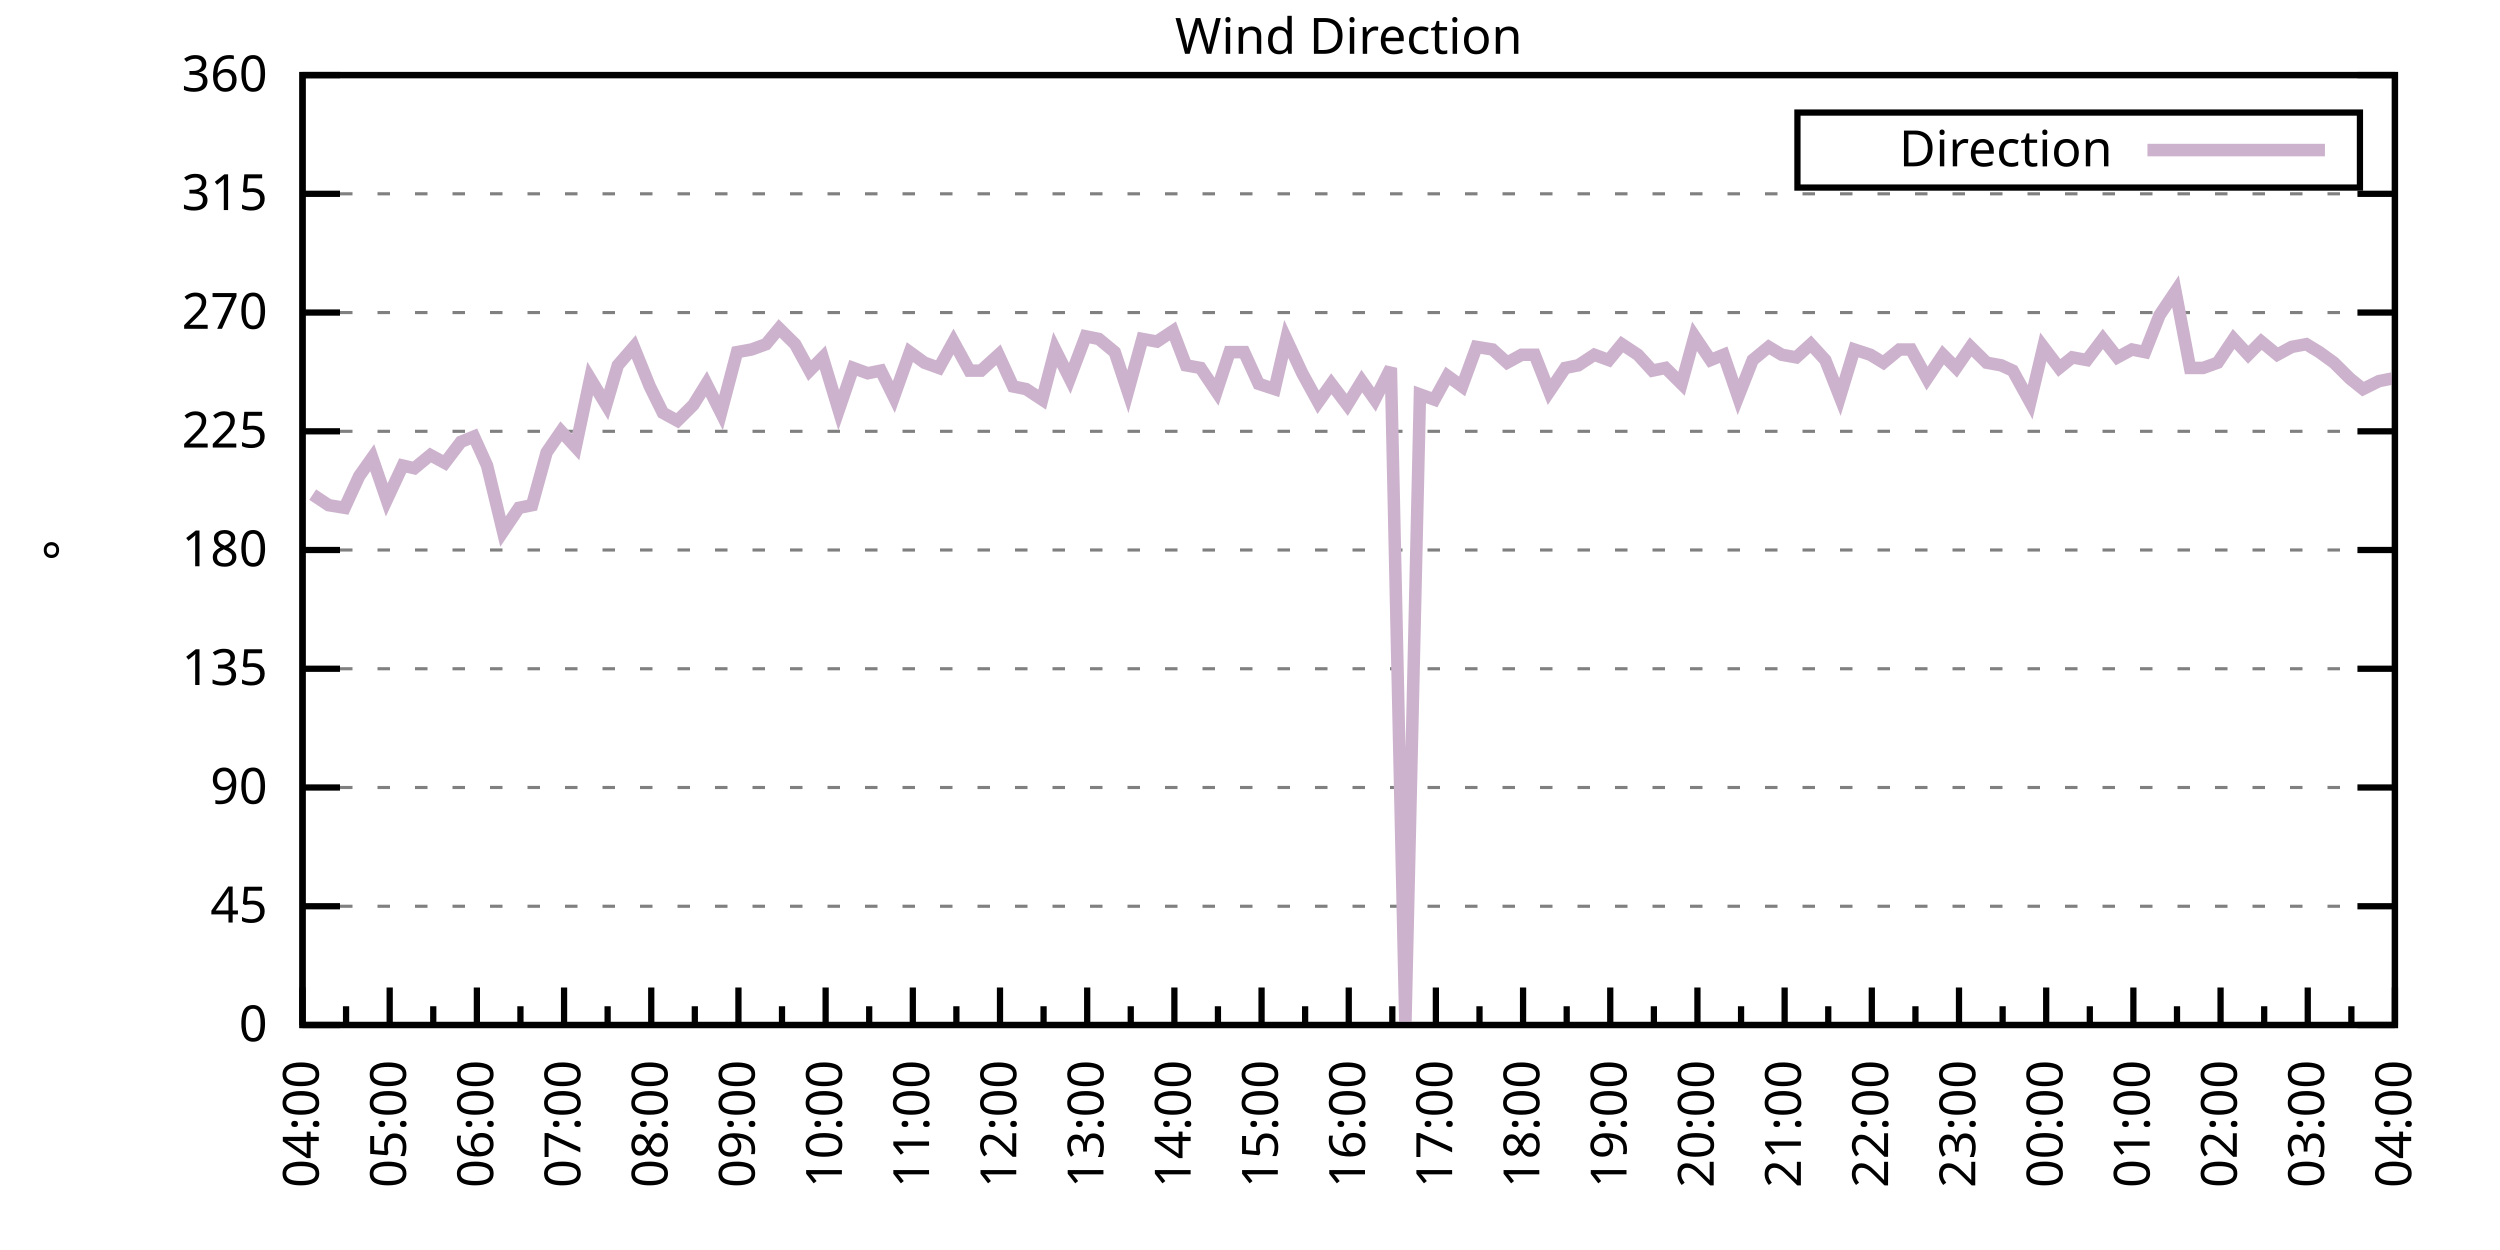
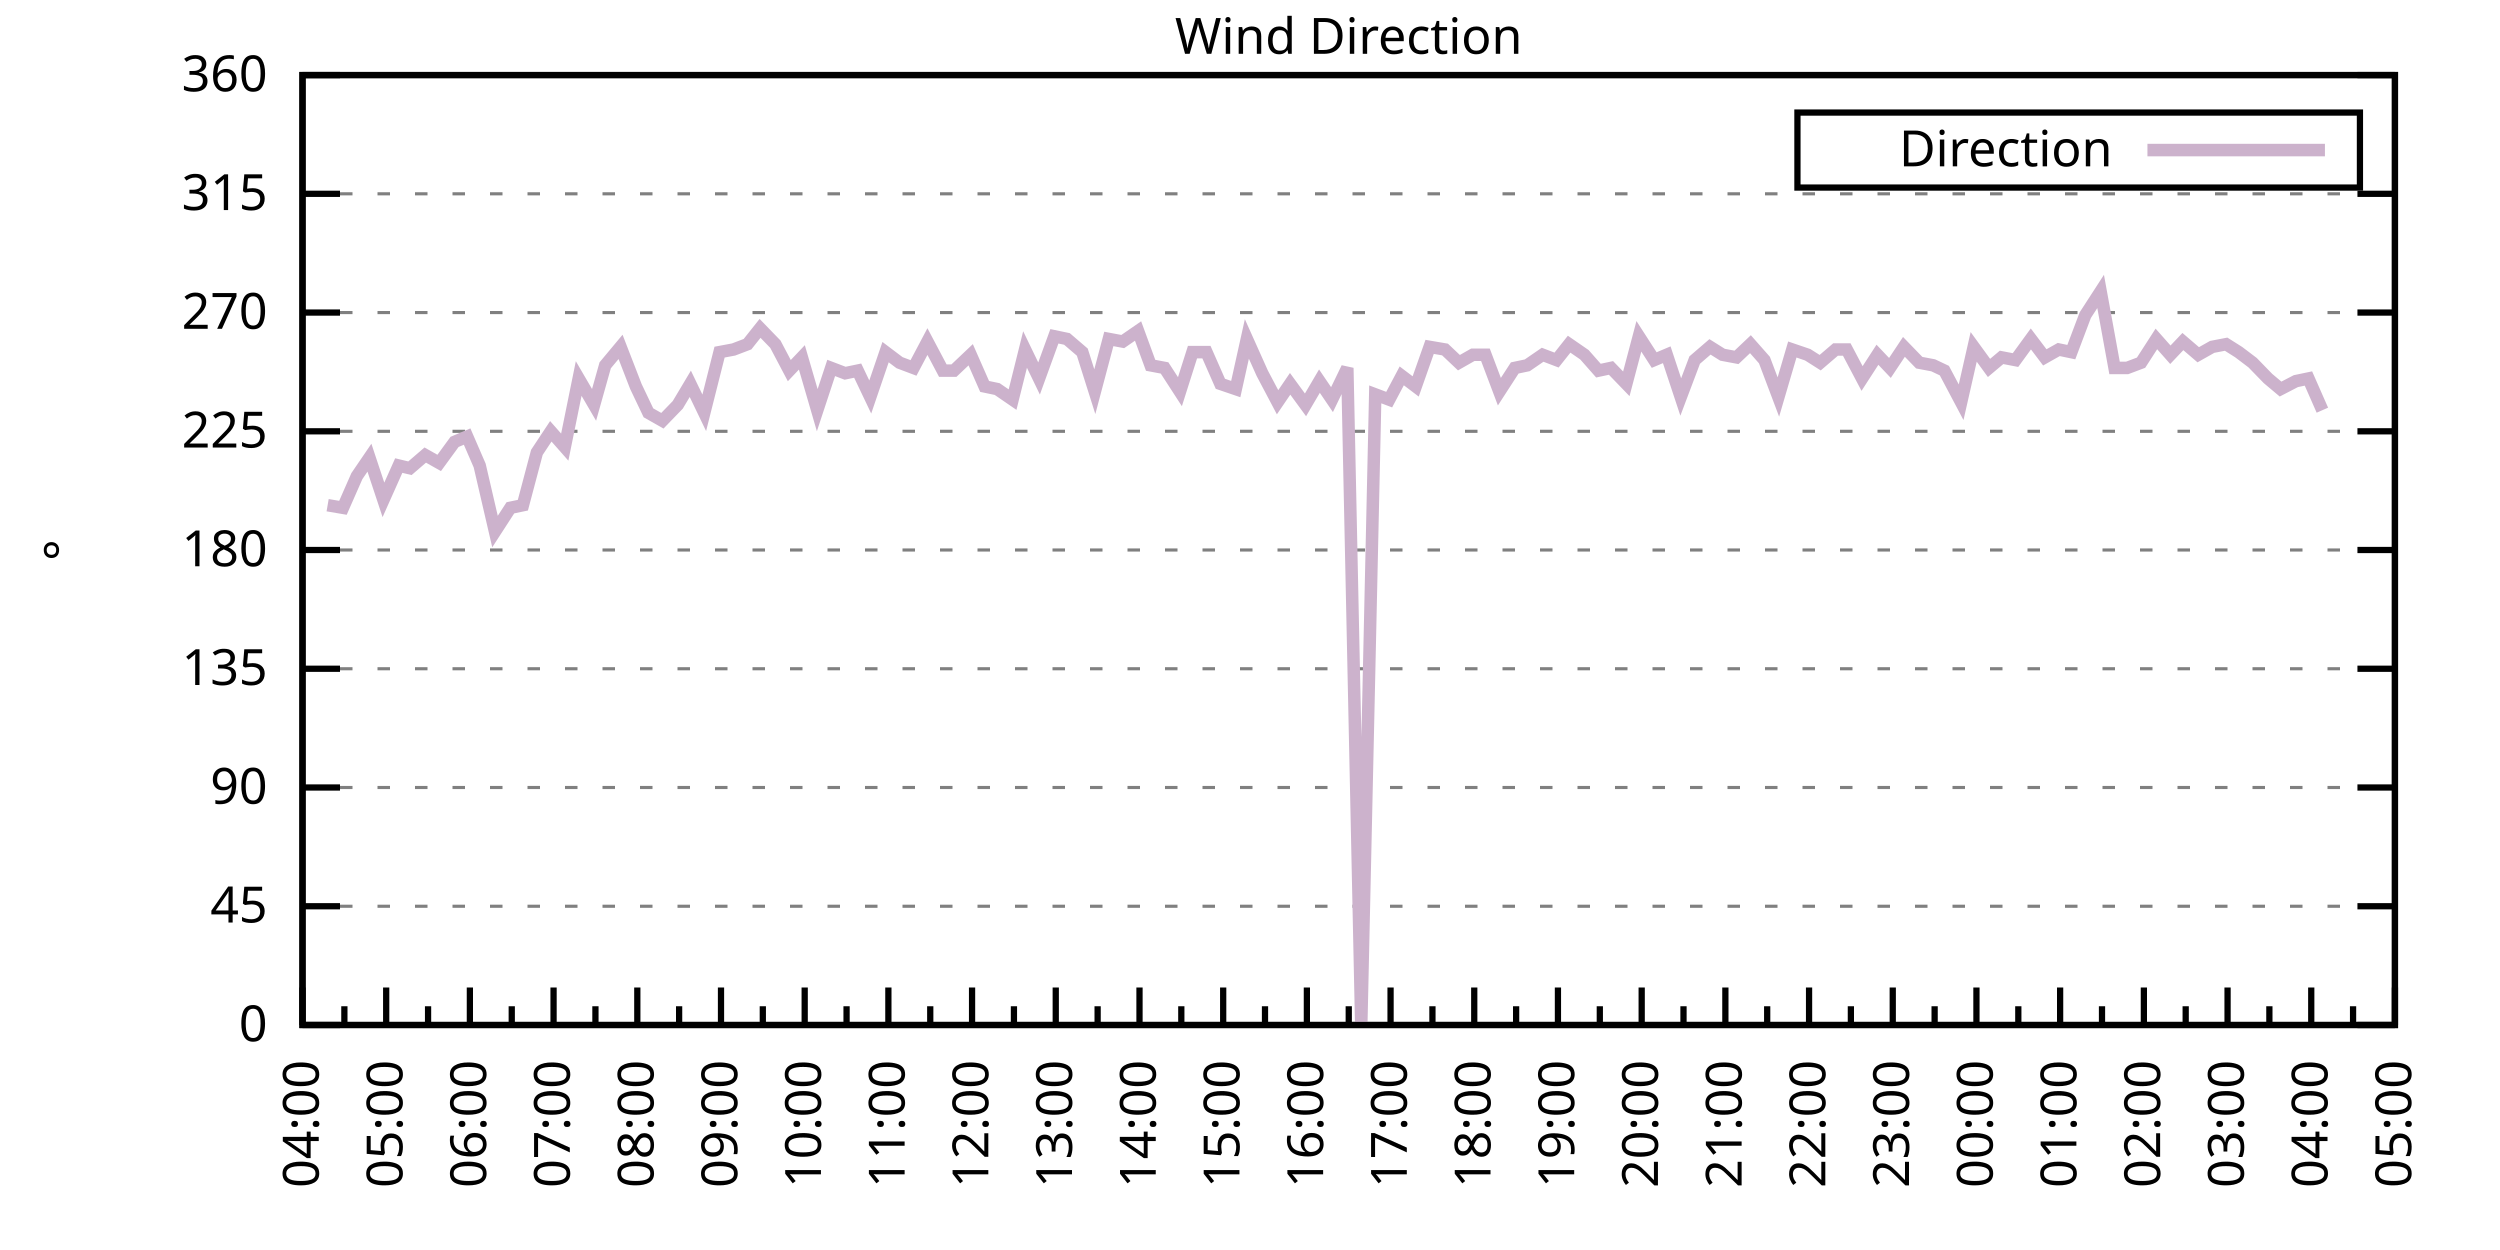
<svg xmlns="http://www.w3.org/2000/svg" xmlns:xlink="http://www.w3.org/1999/xlink" width="400" height="200" viewBox="0 0 400 200">
  <g id="gnuplot_canvas">
    <rect x="0" y="0" width="400" height="200" fill="none" />
    <defs>
      <circle id="gpDot" r="0.5" stroke-width="0.5" stroke="currentColor" />
      <path id="gpPt0" stroke-width="0.333" stroke="currentColor" d="M-1,0 h2 M0,-1 v2" />
      <path id="gpPt1" stroke-width="0.333" stroke="currentColor" d="M-1,-1 L1,1 M1,-1 L-1,1" />
      <path id="gpPt2" stroke-width="0.333" stroke="currentColor" d="M-1,0 L1,0 M0,-1 L0,1 M-1,-1 L1,1 M-1,1 L1,-1" />
      <rect id="gpPt3" stroke-width="0.333" stroke="currentColor" x="-1" y="-1" width="2" height="2" />
      <rect id="gpPt4" stroke-width="0.333" stroke="currentColor" fill="currentColor" x="-1" y="-1" width="2" height="2" />
      <circle id="gpPt5" stroke-width="0.333" stroke="currentColor" cx="0" cy="0" r="1" />
      <use xlink:href="#gpPt5" id="gpPt6" fill="currentColor" stroke="none" />
      <path id="gpPt7" stroke-width="0.333" stroke="currentColor" d="M0,-1.33 L-1.33,0.67 L1.33,0.67 z" />
      <use xlink:href="#gpPt7" id="gpPt8" fill="currentColor" stroke="none" />
      <use xlink:href="#gpPt7" id="gpPt9" stroke="currentColor" transform="rotate(180)" />
      <use xlink:href="#gpPt9" id="gpPt10" fill="currentColor" stroke="none" />
      <use xlink:href="#gpPt3" id="gpPt11" stroke="currentColor" transform="rotate(45)" />
      <use xlink:href="#gpPt11" id="gpPt12" fill="currentColor" stroke="none" />
      <path id="gpPt13" stroke-width="0.333" stroke="currentColor" d="M0,1.330 L1.265,0.411 L0.782,-1.067 L-0.782,-1.076 L-1.265,0.411 z" />
      <use xlink:href="#gpPt13" id="gpPt14" fill="currentColor" stroke="none" />
      <filter id="textbox" filterUnits="objectBoundingBox" x="0" y="0" height="1" width="1">
        <feFlood flood-color="white" flood-opacity="1" result="bgnd" />
        <feComposite in="SourceGraphic" in2="bgnd" operator="atop" />
      </filter>
      <filter id="greybox" filterUnits="objectBoundingBox" x="0" y="0" height="1" width="1">
        <feFlood flood-color="lightgrey" flood-opacity="1" result="grey" />
        <feComposite in="SourceGraphic" in2="grey" operator="atop" />
      </filter>
    </defs>
    <g fill="none" color="white" stroke="currentColor" stroke-width="1.00" stroke-linecap="butt" stroke-linejoin="miter">
</g>
    <g fill="none" color="black" stroke="currentColor" stroke-width="1.00" stroke-linecap="butt" stroke-linejoin="miter">
      <g stroke="none" shape-rendering="crispEdges">
        <polygon fill="rgb(255, 255, 255)" points="48.40,164.00 383.18,164.00 383.18,12.02 48.40,12.02 " />
      </g>
    </g>
    <g fill="none" color="black" stroke="currentColor" stroke-width="1.00" stroke-linecap="butt" stroke-linejoin="miter">
</g>
    <g fill="none" color="black" stroke="black" stroke-width="0.50" stroke-linecap="butt" stroke-linejoin="miter">
</g>
    <g fill="none" color="gray" stroke="currentColor" stroke-width="0.50" stroke-linecap="butt" stroke-linejoin="miter">
      <path stroke="gray" stroke-dasharray="2,4" class="gridline" d="M48.40,164.00 L383.19,164.00  " />
    </g>
    <g fill="none" color="gray" stroke="gray" stroke-width="1.00" stroke-linecap="butt" stroke-linejoin="miter">
</g>
    <g fill="none" color="black" stroke="currentColor" stroke-width="1.00" stroke-linecap="butt" stroke-linejoin="miter">
      <path stroke="black" d="M48.40,164.00 L54.40,164.00 M383.19,164.00 L377.19,164.00  " />
      <g transform="translate(42.80,166.60)" stroke="none" fill="black" font-family="Sans" font-size="8.00" text-anchor="end">
        <text>
          <tspan font-family="Sans"> 0</tspan>
        </text>
      </g>
    </g>
    <g fill="none" color="black" stroke="currentColor" stroke-width="1.00" stroke-linecap="butt" stroke-linejoin="miter">
</g>
    <g fill="none" color="black" stroke="black" stroke-width="0.50" stroke-linecap="butt" stroke-linejoin="miter">
</g>
    <g fill="none" color="gray" stroke="currentColor" stroke-width="0.50" stroke-linecap="butt" stroke-linejoin="miter">
      <path stroke="gray" stroke-dasharray="2,4" class="gridline" d="M48.40,145.00 L383.19,145.00  " />
    </g>
    <g fill="none" color="gray" stroke="gray" stroke-width="1.00" stroke-linecap="butt" stroke-linejoin="miter">
</g>
    <g fill="none" color="black" stroke="currentColor" stroke-width="1.00" stroke-linecap="butt" stroke-linejoin="miter">
      <path stroke="black" d="M48.40,145.00 L54.40,145.00 M383.19,145.00 L377.19,145.00  " />
      <g transform="translate(42.80,147.60)" stroke="none" fill="black" font-family="Sans" font-size="8.00" text-anchor="end">
        <text>
          <tspan font-family="Sans"> 45</tspan>
        </text>
      </g>
    </g>
    <g fill="none" color="black" stroke="currentColor" stroke-width="1.00" stroke-linecap="butt" stroke-linejoin="miter">
</g>
    <g fill="none" color="black" stroke="black" stroke-width="0.50" stroke-linecap="butt" stroke-linejoin="miter">
</g>
    <g fill="none" color="gray" stroke="currentColor" stroke-width="0.50" stroke-linecap="butt" stroke-linejoin="miter">
      <path stroke="gray" stroke-dasharray="2,4" class="gridline" d="M48.40,126.00 L383.19,126.00  " />
    </g>
    <g fill="none" color="gray" stroke="gray" stroke-width="1.00" stroke-linecap="butt" stroke-linejoin="miter">
</g>
    <g fill="none" color="black" stroke="currentColor" stroke-width="1.00" stroke-linecap="butt" stroke-linejoin="miter">
      <path stroke="black" d="M48.40,126.00 L54.40,126.00 M383.19,126.00 L377.19,126.00  " />
      <g transform="translate(42.80,128.60)" stroke="none" fill="black" font-family="Sans" font-size="8.00" text-anchor="end">
        <text>
          <tspan font-family="Sans"> 90</tspan>
        </text>
      </g>
    </g>
    <g fill="none" color="black" stroke="currentColor" stroke-width="1.00" stroke-linecap="butt" stroke-linejoin="miter">
</g>
    <g fill="none" color="black" stroke="black" stroke-width="0.50" stroke-linecap="butt" stroke-linejoin="miter">
</g>
    <g fill="none" color="gray" stroke="currentColor" stroke-width="0.50" stroke-linecap="butt" stroke-linejoin="miter">
      <path stroke="gray" stroke-dasharray="2,4" class="gridline" d="M48.40,107.00 L383.19,107.00  " />
    </g>
    <g fill="none" color="gray" stroke="gray" stroke-width="1.00" stroke-linecap="butt" stroke-linejoin="miter">
</g>
    <g fill="none" color="black" stroke="currentColor" stroke-width="1.00" stroke-linecap="butt" stroke-linejoin="miter">
      <path stroke="black" d="M48.40,107.00 L54.40,107.00 M383.19,107.00 L377.19,107.00  " />
      <g transform="translate(42.80,109.60)" stroke="none" fill="black" font-family="Sans" font-size="8.00" text-anchor="end">
        <text>
          <tspan font-family="Sans"> 135</tspan>
        </text>
      </g>
    </g>
    <g fill="none" color="black" stroke="currentColor" stroke-width="1.00" stroke-linecap="butt" stroke-linejoin="miter">
</g>
    <g fill="none" color="black" stroke="black" stroke-width="0.50" stroke-linecap="butt" stroke-linejoin="miter">
</g>
    <g fill="none" color="gray" stroke="currentColor" stroke-width="0.50" stroke-linecap="butt" stroke-linejoin="miter">
      <path stroke="gray" stroke-dasharray="2,4" class="gridline" d="M48.40,88.00 L383.19,88.00  " />
    </g>
    <g fill="none" color="gray" stroke="gray" stroke-width="1.00" stroke-linecap="butt" stroke-linejoin="miter">
</g>
    <g fill="none" color="black" stroke="currentColor" stroke-width="1.00" stroke-linecap="butt" stroke-linejoin="miter">
      <path stroke="black" d="M48.40,88.00 L54.40,88.00 M383.19,88.00 L377.19,88.00  " />
      <g transform="translate(42.80,90.60)" stroke="none" fill="black" font-family="Sans" font-size="8.00" text-anchor="end">
        <text>
          <tspan font-family="Sans"> 180</tspan>
        </text>
      </g>
    </g>
    <g fill="none" color="black" stroke="currentColor" stroke-width="1.00" stroke-linecap="butt" stroke-linejoin="miter">
</g>
    <g fill="none" color="black" stroke="black" stroke-width="0.50" stroke-linecap="butt" stroke-linejoin="miter">
</g>
    <g fill="none" color="gray" stroke="currentColor" stroke-width="0.50" stroke-linecap="butt" stroke-linejoin="miter">
      <path stroke="gray" stroke-dasharray="2,4" class="gridline" d="M48.40,69.01 L383.19,69.01  " />
    </g>
    <g fill="none" color="gray" stroke="gray" stroke-width="1.00" stroke-linecap="butt" stroke-linejoin="miter">
</g>
    <g fill="none" color="black" stroke="currentColor" stroke-width="1.00" stroke-linecap="butt" stroke-linejoin="miter">
      <path stroke="black" d="M48.40,69.01 L54.40,69.01 M383.19,69.01 L377.19,69.01  " />
      <g transform="translate(42.80,71.61)" stroke="none" fill="black" font-family="Sans" font-size="8.00" text-anchor="end">
        <text>
          <tspan font-family="Sans"> 225</tspan>
        </text>
      </g>
    </g>
    <g fill="none" color="black" stroke="currentColor" stroke-width="1.00" stroke-linecap="butt" stroke-linejoin="miter">
</g>
    <g fill="none" color="black" stroke="black" stroke-width="0.50" stroke-linecap="butt" stroke-linejoin="miter">
</g>
    <g fill="none" color="gray" stroke="currentColor" stroke-width="0.50" stroke-linecap="butt" stroke-linejoin="miter">
      <path stroke="gray" stroke-dasharray="2,4" class="gridline" d="M48.40,50.01 L383.19,50.01  " />
    </g>
    <g fill="none" color="gray" stroke="gray" stroke-width="1.00" stroke-linecap="butt" stroke-linejoin="miter">
</g>
    <g fill="none" color="black" stroke="currentColor" stroke-width="1.00" stroke-linecap="butt" stroke-linejoin="miter">
      <path stroke="black" d="M48.40,50.01 L54.40,50.01 M383.19,50.01 L377.19,50.01  " />
      <g transform="translate(42.80,52.61)" stroke="none" fill="black" font-family="Sans" font-size="8.00" text-anchor="end">
        <text>
          <tspan font-family="Sans"> 270</tspan>
        </text>
      </g>
    </g>
    <g fill="none" color="black" stroke="currentColor" stroke-width="1.00" stroke-linecap="butt" stroke-linejoin="miter">
</g>
    <g fill="none" color="black" stroke="black" stroke-width="0.50" stroke-linecap="butt" stroke-linejoin="miter">
</g>
    <g fill="none" color="gray" stroke="currentColor" stroke-width="0.50" stroke-linecap="butt" stroke-linejoin="miter">
      <path stroke="gray" stroke-dasharray="2,4" class="gridline" d="M48.40,31.01 L383.19,31.01  " />
    </g>
    <g fill="none" color="gray" stroke="gray" stroke-width="1.00" stroke-linecap="butt" stroke-linejoin="miter">
</g>
    <g fill="none" color="black" stroke="currentColor" stroke-width="1.00" stroke-linecap="butt" stroke-linejoin="miter">
      <path stroke="black" d="M48.40,31.01 L54.40,31.01 M383.19,31.01 L377.19,31.01  " />
      <g transform="translate(42.80,33.61)" stroke="none" fill="black" font-family="Sans" font-size="8.00" text-anchor="end">
        <text>
          <tspan font-family="Sans"> 315</tspan>
        </text>
      </g>
    </g>
    <g fill="none" color="black" stroke="currentColor" stroke-width="1.00" stroke-linecap="butt" stroke-linejoin="miter">
</g>
    <g fill="none" color="black" stroke="black" stroke-width="0.50" stroke-linecap="butt" stroke-linejoin="miter">
</g>
    <g fill="none" color="gray" stroke="currentColor" stroke-width="0.50" stroke-linecap="butt" stroke-linejoin="miter">
      <path stroke="gray" stroke-dasharray="2,4" class="gridline" d="M48.40,12.01 L383.19,12.01  " />
    </g>
    <g fill="none" color="gray" stroke="gray" stroke-width="1.00" stroke-linecap="butt" stroke-linejoin="miter">
</g>
    <g fill="none" color="black" stroke="currentColor" stroke-width="1.00" stroke-linecap="butt" stroke-linejoin="miter">
      <path stroke="black" d="M48.40,12.01 L54.40,12.01 M383.19,12.01 L377.19,12.01  " />
      <g transform="translate(42.80,14.61)" stroke="none" fill="black" font-family="Sans" font-size="8.00" text-anchor="end">
        <text>
          <tspan font-family="Sans"> 360</tspan>
        </text>
      </g>
    </g>
    <g fill="none" color="black" stroke="currentColor" stroke-width="1.00" stroke-linecap="butt" stroke-linejoin="miter">
      <path stroke="black" d="M48.40,164.00 L48.40,158.00  " />
      <g transform="translate(51.00,169.60) rotate(270)" stroke="none" fill="black" font-family="Sans" font-size="8.00" text-anchor="end">
        <text>
          <tspan font-family="Sans">04:00</tspan>
        </text>
      </g>
    </g>
    <g fill="none" color="black" stroke="currentColor" stroke-width="1.00" stroke-linecap="butt" stroke-linejoin="miter">
-       <path stroke="black" d="M55.37,164.00 L55.37,161.00 M62.35,164.00 L62.35,158.00  " />
-       <g transform="translate(64.95,169.60) rotate(270)" stroke="none" fill="black" font-family="Sans" font-size="8.00" text-anchor="end">
+       <path stroke="black" d="M55.10,164.00 L55.10,161.00 M61.79,164.00 L61.79,158.00  " />
+       <g transform="translate(64.39,169.60) rotate(270)" stroke="none" fill="black" font-family="Sans" font-size="8.00" text-anchor="end">
        <text>
          <tspan font-family="Sans">05:00</tspan>
        </text>
      </g>
    </g>
    <g fill="none" color="black" stroke="currentColor" stroke-width="1.00" stroke-linecap="butt" stroke-linejoin="miter">
-       <path stroke="black" d="M69.32,164.00 L69.32,161.00 M76.30,164.00 L76.30,158.00  " />
-       <g transform="translate(78.90,169.60) rotate(270)" stroke="none" fill="black" font-family="Sans" font-size="8.00" text-anchor="end">
+       <path stroke="black" d="M68.49,164.00 L68.49,161.00 M75.18,164.00 L75.18,158.00  " />
+       <g transform="translate(77.78,169.60) rotate(270)" stroke="none" fill="black" font-family="Sans" font-size="8.00" text-anchor="end">
        <text>
          <tspan font-family="Sans">06:00</tspan>
        </text>
      </g>
    </g>
    <g fill="none" color="black" stroke="currentColor" stroke-width="1.00" stroke-linecap="butt" stroke-linejoin="miter">
-       <path stroke="black" d="M83.27,164.00 L83.27,161.00 M90.25,164.00 L90.25,158.00  " />
-       <g transform="translate(92.85,169.60) rotate(270)" stroke="none" fill="black" font-family="Sans" font-size="8.00" text-anchor="end">
+       <path stroke="black" d="M81.88,164.00 L81.88,161.00 M88.57,164.00 L88.57,158.00  " />
+       <g transform="translate(91.17,169.60) rotate(270)" stroke="none" fill="black" font-family="Sans" font-size="8.00" text-anchor="end">
        <text>
          <tspan font-family="Sans">07:00</tspan>
        </text>
      </g>
    </g>
    <g fill="none" color="black" stroke="currentColor" stroke-width="1.00" stroke-linecap="butt" stroke-linejoin="miter">
-       <path stroke="black" d="M97.22,164.00 L97.22,161.00 M104.20,164.00 L104.20,158.00  " />
-       <g transform="translate(106.80,169.60) rotate(270)" stroke="none" fill="black" font-family="Sans" font-size="8.00" text-anchor="end">
+       <path stroke="black" d="M95.27,164.00 L95.27,161.00 M101.97,164.00 L101.97,158.00  " />
+       <g transform="translate(104.57,169.60) rotate(270)" stroke="none" fill="black" font-family="Sans" font-size="8.00" text-anchor="end">
        <text>
          <tspan font-family="Sans">08:00</tspan>
        </text>
      </g>
    </g>
    <g fill="none" color="black" stroke="currentColor" stroke-width="1.00" stroke-linecap="butt" stroke-linejoin="miter">
-       <path stroke="black" d="M111.17,164.00 L111.17,161.00 M118.15,164.00 L118.15,158.00  " />
-       <g transform="translate(120.75,169.60) rotate(270)" stroke="none" fill="black" font-family="Sans" font-size="8.00" text-anchor="end">
+       <path stroke="black" d="M108.66,164.00 L108.66,161.00 M115.36,164.00 L115.36,158.00  " />
+       <g transform="translate(117.96,169.60) rotate(270)" stroke="none" fill="black" font-family="Sans" font-size="8.00" text-anchor="end">
        <text>
          <tspan font-family="Sans">09:00</tspan>
        </text>
      </g>
    </g>
    <g fill="none" color="black" stroke="currentColor" stroke-width="1.00" stroke-linecap="butt" stroke-linejoin="miter">
-       <path stroke="black" d="M125.12,164.00 L125.12,161.00 M132.10,164.00 L132.10,158.00  " />
-       <g transform="translate(134.70,169.60) rotate(270)" stroke="none" fill="black" font-family="Sans" font-size="8.00" text-anchor="end">
+       <path stroke="black" d="M122.05,164.00 L122.05,161.00 M128.75,164.00 L128.75,158.00  " />
+       <g transform="translate(131.35,169.60) rotate(270)" stroke="none" fill="black" font-family="Sans" font-size="8.00" text-anchor="end">
        <text>
          <tspan font-family="Sans">10:00</tspan>
        </text>
      </g>
    </g>
    <g fill="none" color="black" stroke="currentColor" stroke-width="1.00" stroke-linecap="butt" stroke-linejoin="miter">
-       <path stroke="black" d="M139.07,164.00 L139.07,161.00 M146.05,164.00 L146.05,158.00  " />
-       <g transform="translate(148.65,169.60) rotate(270)" stroke="none" fill="black" font-family="Sans" font-size="8.00" text-anchor="end">
+       <path stroke="black" d="M135.45,164.00 L135.45,161.00 M142.14,164.00 L142.14,158.00  " />
+       <g transform="translate(144.74,169.60) rotate(270)" stroke="none" fill="black" font-family="Sans" font-size="8.00" text-anchor="end">
        <text>
          <tspan font-family="Sans">11:00</tspan>
        </text>
      </g>
    </g>
    <g fill="none" color="black" stroke="currentColor" stroke-width="1.00" stroke-linecap="butt" stroke-linejoin="miter">
-       <path stroke="black" d="M153.02,164.00 L153.02,161.00 M160.00,164.00 L160.00,158.00  " />
-       <g transform="translate(162.60,169.60) rotate(270)" stroke="none" fill="black" font-family="Sans" font-size="8.00" text-anchor="end">
+       <path stroke="black" d="M148.84,164.00 L148.84,161.00 M155.53,164.00 L155.53,158.00  " />
+       <g transform="translate(158.13,169.60) rotate(270)" stroke="none" fill="black" font-family="Sans" font-size="8.00" text-anchor="end">
        <text>
          <tspan font-family="Sans">12:00</tspan>
        </text>
      </g>
    </g>
    <g fill="none" color="black" stroke="currentColor" stroke-width="1.00" stroke-linecap="butt" stroke-linejoin="miter">
-       <path stroke="black" d="M166.97,164.00 L166.97,161.00 M173.95,164.00 L173.95,158.00  " />
-       <g transform="translate(176.55,169.60) rotate(270)" stroke="none" fill="black" font-family="Sans" font-size="8.00" text-anchor="end">
+       <path stroke="black" d="M162.23,164.00 L162.23,161.00 M168.92,164.00 L168.92,158.00  " />
+       <g transform="translate(171.52,169.60) rotate(270)" stroke="none" fill="black" font-family="Sans" font-size="8.00" text-anchor="end">
        <text>
          <tspan font-family="Sans">13:00</tspan>
        </text>
      </g>
    </g>
    <g fill="none" color="black" stroke="currentColor" stroke-width="1.00" stroke-linecap="butt" stroke-linejoin="miter">
-       <path stroke="black" d="M180.92,164.00 L180.92,161.00 M187.90,164.00 L187.90,158.00  " />
-       <g transform="translate(190.50,169.60) rotate(270)" stroke="none" fill="black" font-family="Sans" font-size="8.00" text-anchor="end">
+       <path stroke="black" d="M175.62,164.00 L175.62,161.00 M182.32,164.00 L182.32,158.00  " />
+       <g transform="translate(184.92,169.60) rotate(270)" stroke="none" fill="black" font-family="Sans" font-size="8.00" text-anchor="end">
        <text>
          <tspan font-family="Sans">14:00</tspan>
        </text>
      </g>
    </g>
    <g fill="none" color="black" stroke="currentColor" stroke-width="1.00" stroke-linecap="butt" stroke-linejoin="miter">
-       <path stroke="black" d="M194.87,164.00 L194.87,161.00 M201.85,164.00 L201.85,158.00  " />
-       <g transform="translate(204.45,169.60) rotate(270)" stroke="none" fill="black" font-family="Sans" font-size="8.00" text-anchor="end">
+       <path stroke="black" d="M189.01,164.00 L189.01,161.00 M195.71,164.00 L195.71,158.00  " />
+       <g transform="translate(198.31,169.60) rotate(270)" stroke="none" fill="black" font-family="Sans" font-size="8.00" text-anchor="end">
        <text>
          <tspan font-family="Sans">15:00</tspan>
        </text>
      </g>
    </g>
    <g fill="none" color="black" stroke="currentColor" stroke-width="1.00" stroke-linecap="butt" stroke-linejoin="miter">
-       <path stroke="black" d="M208.82,164.00 L208.82,161.00 M215.80,164.00 L215.80,158.00  " />
-       <g transform="translate(218.40,169.60) rotate(270)" stroke="none" fill="black" font-family="Sans" font-size="8.00" text-anchor="end">
+       <path stroke="black" d="M202.40,164.00 L202.40,161.00 M209.10,164.00 L209.10,158.00  " />
+       <g transform="translate(211.70,169.60) rotate(270)" stroke="none" fill="black" font-family="Sans" font-size="8.00" text-anchor="end">
        <text>
          <tspan font-family="Sans">16:00</tspan>
        </text>
      </g>
    </g>
    <g fill="none" color="black" stroke="currentColor" stroke-width="1.00" stroke-linecap="butt" stroke-linejoin="miter">
-       <path stroke="black" d="M222.77,164.00 L222.77,161.00 M229.74,164.00 L229.74,158.00  " />
-       <g transform="translate(232.34,169.60) rotate(270)" stroke="none" fill="black" font-family="Sans" font-size="8.00" text-anchor="end">
+       <path stroke="black" d="M215.80,164.00 L215.80,161.00 M222.49,164.00 L222.49,158.00  " />
+       <g transform="translate(225.09,169.60) rotate(270)" stroke="none" fill="black" font-family="Sans" font-size="8.00" text-anchor="end">
        <text>
          <tspan font-family="Sans">17:00</tspan>
        </text>
      </g>
    </g>
    <g fill="none" color="black" stroke="currentColor" stroke-width="1.00" stroke-linecap="butt" stroke-linejoin="miter">
-       <path stroke="black" d="M236.72,164.00 L236.72,161.00 M243.69,164.00 L243.69,158.00  " />
-       <g transform="translate(246.29,169.60) rotate(270)" stroke="none" fill="black" font-family="Sans" font-size="8.00" text-anchor="end">
+       <path stroke="black" d="M229.19,164.00 L229.19,161.00 M235.88,164.00 L235.88,158.00  " />
+       <g transform="translate(238.48,169.60) rotate(270)" stroke="none" fill="black" font-family="Sans" font-size="8.00" text-anchor="end">
        <text>
          <tspan font-family="Sans">18:00</tspan>
        </text>
      </g>
    </g>
    <g fill="none" color="black" stroke="currentColor" stroke-width="1.00" stroke-linecap="butt" stroke-linejoin="miter">
-       <path stroke="black" d="M250.67,164.00 L250.67,161.00 M257.64,164.00 L257.64,158.00  " />
-       <g transform="translate(260.24,169.60) rotate(270)" stroke="none" fill="black" font-family="Sans" font-size="8.00" text-anchor="end">
+       <path stroke="black" d="M242.58,164.00 L242.58,161.00 M249.27,164.00 L249.27,158.00  " />
+       <g transform="translate(251.87,169.60) rotate(270)" stroke="none" fill="black" font-family="Sans" font-size="8.00" text-anchor="end">
        <text>
          <tspan font-family="Sans">19:00</tspan>
        </text>
      </g>
    </g>
    <g fill="none" color="black" stroke="currentColor" stroke-width="1.00" stroke-linecap="butt" stroke-linejoin="miter">
-       <path stroke="black" d="M264.62,164.00 L264.62,161.00 M271.59,164.00 L271.59,158.00  " />
-       <g transform="translate(274.19,169.60) rotate(270)" stroke="none" fill="black" font-family="Sans" font-size="8.00" text-anchor="end">
+       <path stroke="black" d="M255.97,164.00 L255.97,161.00 M262.67,164.00 L262.67,158.00  " />
+       <g transform="translate(265.27,169.60) rotate(270)" stroke="none" fill="black" font-family="Sans" font-size="8.00" text-anchor="end">
        <text>
          <tspan font-family="Sans">20:00</tspan>
        </text>
      </g>
    </g>
    <g fill="none" color="black" stroke="currentColor" stroke-width="1.00" stroke-linecap="butt" stroke-linejoin="miter">
-       <path stroke="black" d="M278.57,164.00 L278.57,161.00 M285.54,164.00 L285.54,158.00  " />
-       <g transform="translate(288.14,169.60) rotate(270)" stroke="none" fill="black" font-family="Sans" font-size="8.00" text-anchor="end">
+       <path stroke="black" d="M269.36,164.00 L269.36,161.00 M276.06,164.00 L276.06,158.00  " />
+       <g transform="translate(278.66,169.60) rotate(270)" stroke="none" fill="black" font-family="Sans" font-size="8.00" text-anchor="end">
        <text>
          <tspan font-family="Sans">21:00</tspan>
        </text>
      </g>
    </g>
    <g fill="none" color="black" stroke="currentColor" stroke-width="1.00" stroke-linecap="butt" stroke-linejoin="miter">
-       <path stroke="black" d="M292.52,164.00 L292.52,161.00 M299.49,164.00 L299.49,158.00  " />
-       <g transform="translate(302.09,169.60) rotate(270)" stroke="none" fill="black" font-family="Sans" font-size="8.00" text-anchor="end">
+       <path stroke="black" d="M282.75,164.00 L282.75,161.00 M289.45,164.00 L289.45,158.00  " />
+       <g transform="translate(292.05,169.60) rotate(270)" stroke="none" fill="black" font-family="Sans" font-size="8.00" text-anchor="end">
        <text>
          <tspan font-family="Sans">22:00</tspan>
        </text>
      </g>
    </g>
    <g fill="none" color="black" stroke="currentColor" stroke-width="1.00" stroke-linecap="butt" stroke-linejoin="miter">
-       <path stroke="black" d="M306.47,164.00 L306.47,161.00 M313.44,164.00 L313.44,158.00  " />
-       <g transform="translate(316.04,169.60) rotate(270)" stroke="none" fill="black" font-family="Sans" font-size="8.00" text-anchor="end">
+       <path stroke="black" d="M296.14,164.00 L296.14,161.00 M302.84,164.00 L302.84,158.00  " />
+       <g transform="translate(305.44,169.60) rotate(270)" stroke="none" fill="black" font-family="Sans" font-size="8.00" text-anchor="end">
        <text>
          <tspan font-family="Sans">23:00</tspan>
        </text>
      </g>
    </g>
    <g fill="none" color="black" stroke="currentColor" stroke-width="1.00" stroke-linecap="butt" stroke-linejoin="miter">
-       <path stroke="black" d="M320.42,164.00 L320.42,161.00 M327.39,164.00 L327.39,158.00  " />
-       <g transform="translate(329.99,169.60) rotate(270)" stroke="none" fill="black" font-family="Sans" font-size="8.00" text-anchor="end">
+       <path stroke="black" d="M309.54,164.00 L309.54,161.00 M316.23,164.00 L316.23,158.00  " />
+       <g transform="translate(318.83,169.60) rotate(270)" stroke="none" fill="black" font-family="Sans" font-size="8.00" text-anchor="end">
        <text>
          <tspan font-family="Sans">00:00</tspan>
        </text>
      </g>
    </g>
    <g fill="none" color="black" stroke="currentColor" stroke-width="1.00" stroke-linecap="butt" stroke-linejoin="miter">
-       <path stroke="black" d="M334.37,164.00 L334.37,161.00 M341.34,164.00 L341.34,158.00  " />
-       <g transform="translate(343.94,169.60) rotate(270)" stroke="none" fill="black" font-family="Sans" font-size="8.00" text-anchor="end">
+       <path stroke="black" d="M322.93,164.00 L322.93,161.00 M329.62,164.00 L329.62,158.00  " />
+       <g transform="translate(332.22,169.60) rotate(270)" stroke="none" fill="black" font-family="Sans" font-size="8.00" text-anchor="end">
        <text>
          <tspan font-family="Sans">01:00</tspan>
        </text>
      </g>
    </g>
    <g fill="none" color="black" stroke="currentColor" stroke-width="1.00" stroke-linecap="butt" stroke-linejoin="miter">
-       <path stroke="black" d="M348.32,164.00 L348.32,161.00 M355.29,164.00 L355.29,158.00  " />
-       <g transform="translate(357.89,169.60) rotate(270)" stroke="none" fill="black" font-family="Sans" font-size="8.00" text-anchor="end">
+       <path stroke="black" d="M336.32,164.00 L336.32,161.00 M343.02,164.00 L343.02,158.00  " />
+       <g transform="translate(345.62,169.60) rotate(270)" stroke="none" fill="black" font-family="Sans" font-size="8.00" text-anchor="end">
        <text>
          <tspan font-family="Sans">02:00</tspan>
        </text>
      </g>
    </g>
    <g fill="none" color="black" stroke="currentColor" stroke-width="1.00" stroke-linecap="butt" stroke-linejoin="miter">
-       <path stroke="black" d="M362.27,164.00 L362.27,161.00 M369.24,164.00 L369.24,158.00  " />
-       <g transform="translate(371.84,169.60) rotate(270)" stroke="none" fill="black" font-family="Sans" font-size="8.00" text-anchor="end">
+       <path stroke="black" d="M349.71,164.00 L349.71,161.00 M356.41,164.00 L356.41,158.00  " />
+       <g transform="translate(359.01,169.60) rotate(270)" stroke="none" fill="black" font-family="Sans" font-size="8.00" text-anchor="end">
        <text>
          <tspan font-family="Sans">03:00</tspan>
        </text>
      </g>
    </g>
    <g fill="none" color="black" stroke="currentColor" stroke-width="1.00" stroke-linecap="butt" stroke-linejoin="miter">
-       <path stroke="black" d="M376.22,164.00 L376.22,161.00 M383.19,164.00 L383.19,158.00  " />
+       <path stroke="black" d="M363.10,164.00 L363.10,161.00 M369.80,164.00 L369.80,158.00  " />
+       <g transform="translate(372.40,169.60) rotate(270)" stroke="none" fill="black" font-family="Sans" font-size="8.00" text-anchor="end">
+         <text>
+           <tspan font-family="Sans">04:00</tspan>
+         </text>
+       </g>
+     </g>
+     <g fill="none" color="black" stroke="currentColor" stroke-width="1.00" stroke-linecap="butt" stroke-linejoin="miter">
+       <path stroke="black" d="M376.49,164.00 L376.49,161.00 M383.19,164.00 L383.19,158.00  " />
      <g transform="translate(385.79,169.60) rotate(270)" stroke="none" fill="black" font-family="Sans" font-size="8.00" text-anchor="end">
        <text>
-           <tspan font-family="Sans">04:00</tspan>
+           <tspan font-family="Sans">05:00</tspan>
        </text>
      </g>
    </g>
    <g fill="none" color="black" stroke="currentColor" stroke-width="1.00" stroke-linecap="butt" stroke-linejoin="miter">
</g>
    <g fill="none" color="black" stroke="currentColor" stroke-width="1.00" stroke-linecap="butt" stroke-linejoin="miter">
      <path stroke="black" d="M48.40,12.01 L48.40,164.00 L383.19,164.00 L383.19,12.01 L48.40,12.01 Z  " />
    </g>
    <g fill="none" color="black" stroke="currentColor" stroke-width="1.00" stroke-linecap="butt" stroke-linejoin="miter">
      <g transform="translate(12.80,88.01) rotate(270)" stroke="none" fill="black" font-family="Sans" font-size="8.00" text-anchor="middle">
        <text>
          <tspan font-family="Sans">°</tspan>
        </text>
      </g>
    </g>
    <g fill="none" color="black" stroke="currentColor" stroke-width="1.00" stroke-linecap="butt" stroke-linejoin="miter">
</g>
    <g fill="none" color="black" stroke="currentColor" stroke-width="1.00" stroke-linecap="butt" stroke-linejoin="miter">
      <path stroke="black" d="M287.59,30.01 L287.59,18.01 L377.59,18.01 L377.59,30.01 L287.59,30.01 Z  " />
    </g>
    <g id="Wind_direction_plot_1">
      <g fill="none" color="white" stroke="black" stroke-width="2.00" stroke-linecap="butt" stroke-linejoin="miter">
</g>
      <g fill="none" color="black" stroke="currentColor" stroke-width="2.00" stroke-linecap="butt" stroke-linejoin="miter">
        <g transform="translate(337.99,26.61)" stroke="none" fill="black" font-family="Sans" font-size="8.00" text-anchor="end">
          <text>
            <tspan font-family="Sans">Direction</tspan>
          </text>
        </g>
      </g>
      <g fill="none" color="black" stroke="currentColor" stroke-width="2.00" stroke-linecap="butt" stroke-linejoin="miter">
-         <path stroke="rgb(204, 178, 204)" d="M343.59,24.01 L371.99,24.01 M50.03,79.14 L52.58,80.83 L55.14,81.25 L57.47,76.18 L59.56,73.23 L61.88,79.98   L64.44,74.49 L66.30,74.92 L68.86,72.81 L71.18,74.07 L73.74,70.70 L75.83,69.85 L77.93,74.49 L80.48,85.05   L83.04,81.25 L85.13,80.83 L87.46,72.38 L89.78,69.01 L92.11,71.54 L94.43,60.56 L96.99,64.78 L98.85,58.45   L101.41,55.50 L103.97,61.83 L106.06,66.05 L108.38,67.32 L110.94,64.78 L113.03,61.41 L115.36,66.05 L117.92,56.34   L120.24,55.92 L122.57,55.07 L124.66,52.54 L127.22,55.07 L129.54,59.30 L131.63,57.18 L134.19,65.63 L136.51,58.87   L138.84,59.72 L140.93,59.30 L143.02,63.52 L145.58,56.34 L147.91,58.03 L150.23,58.87 L152.56,54.65 L155.11,59.30   L156.97,59.30 L159.76,56.76 L162.09,61.83 L164.18,62.25 L166.74,63.94 L168.83,55.92 L171.16,60.56 L173.71,53.81   L175.81,54.23 L178.36,56.34 L180.46,62.67 L182.78,54.23 L185.11,54.65 L187.66,52.96 L189.76,58.45 L192.08,58.87   L194.64,62.67 L196.73,56.34 L199.06,56.34 L201.38,61.41 L203.94,62.25 L205.80,54.23 L208.36,59.72 L210.91,64.36   L213.01,61.41 L215.56,64.78 L217.89,60.98 L219.98,63.94 L222.54,58.87 L224.86,164.00 L227.19,63.10 L229.51,63.94   L231.60,60.14 L233.93,61.83 L236.25,55.50 L238.81,55.92 L241.14,58.03 L243.46,56.76 L245.55,56.76 L247.88,62.67   L250.44,58.87 L252.53,58.45 L255.09,56.76 L257.41,57.61 L259.50,55.07 L262.06,56.76 L264.39,59.30 L266.48,58.87   L269.04,61.41 L271.13,53.81 L273.69,57.61 L275.78,56.76 L278.10,63.52 L280.43,57.61 L282.99,55.50 L285.08,56.76   L287.40,57.18 L289.73,55.07 L292.05,57.61 L294.38,63.52 L296.70,55.92 L299.26,56.76 L301.35,58.03 L303.91,55.92   L305.77,55.92 L308.33,60.56 L310.88,56.76 L312.98,58.87 L315.30,55.50 L317.86,58.03 L320.18,58.45 L322.04,59.30   L324.83,64.36 L326.93,55.50 L329.48,58.87 L331.58,57.18 L333.90,57.61 L336.46,54.23 L338.78,57.18 L341.11,55.92   L343.20,56.34 L345.53,50.43 L348.08,46.63 L350.41,58.87 L352.50,58.87 L354.83,58.03 L357.38,54.23 L359.71,56.76   L361.80,54.65 L364.36,56.76 L366.68,55.50 L369.01,55.07 L371.10,56.34 L373.43,58.03 L375.98,60.56 L378.08,62.25   L380.63,60.98 L382.73,60.56  " />
+         <path stroke="rgb(204, 178, 204)" d="M343.59,24.01 L371.99,24.01 M52.42,80.83 L54.87,81.25 L57.10,76.18 L59.11,73.23 L61.35,79.98 L63.80,74.49   L65.59,74.92 L68.04,72.81 L70.27,74.07 L72.73,70.70 L74.74,69.85 L76.75,74.49 L79.20,85.05 L81.66,81.25   L83.66,80.83 L85.90,72.38 L88.13,69.01 L90.36,71.54 L92.59,60.56 L95.05,64.78 L96.83,58.45 L99.29,55.50   L101.74,61.83 L103.75,66.05 L105.98,67.32 L108.44,64.78 L110.45,61.41 L112.68,66.05 L115.13,56.34 L117.37,55.92   L119.60,55.07 L121.61,52.54 L124.06,55.07 L126.29,59.30 L128.30,57.18 L130.76,65.63 L132.99,58.87 L135.22,59.72   L137.23,59.30 L139.24,63.52 L141.69,56.34 L143.93,58.03 L146.16,58.87 L148.39,54.65 L150.85,59.30 L152.63,59.30   L155.31,56.76 L157.54,61.83 L159.55,62.25 L162.01,63.94 L164.01,55.92 L166.25,60.56 L168.70,53.81 L170.71,54.23   L173.17,56.34 L175.17,62.67 L177.41,54.23 L179.64,54.65 L182.09,52.96 L184.10,58.45 L186.33,58.87 L188.79,62.67   L190.80,56.34 L193.03,56.34 L195.26,61.41 L197.72,62.25 L199.50,54.23 L201.96,59.72 L204.41,64.36 L206.42,61.41   L208.88,64.78 L211.11,60.98 L213.12,63.94 L215.57,58.87 L217.80,164.00 L220.04,63.10 L222.27,63.94 L224.28,60.14   L226.51,61.83 L228.74,55.50 L231.20,55.92 L233.43,58.03 L235.66,56.76 L237.67,56.76 L239.90,62.67 L242.36,58.87   L244.36,58.45 L246.82,56.76 L249.05,57.61 L251.06,55.07 L253.51,56.76 L255.75,59.30 L257.76,58.87 L260.21,61.41   L262.22,53.81 L264.67,57.61 L266.68,56.76 L268.92,63.52 L271.15,57.61 L273.60,55.50 L275.61,56.76 L277.84,57.18   L280.07,55.07 L282.31,57.61 L284.54,63.52 L286.77,55.92 L289.23,56.76 L291.23,58.03 L293.69,55.92 L295.48,55.92   L297.93,60.56 L300.39,56.76 L302.39,58.87 L304.63,55.50 L307.08,58.03 L309.31,58.45 L311.10,59.30 L313.78,64.36   L315.79,55.50 L318.24,58.87 L320.25,57.18 L322.48,57.61 L324.94,54.23 L327.17,57.18 L329.40,55.92 L331.41,56.34   L333.64,50.43 L336.10,46.63 L338.33,58.87 L340.34,58.87 L342.57,58.03 L345.02,54.23 L347.26,56.76 L349.26,54.65   L351.72,56.76 L353.95,55.50 L356.18,55.07 L358.19,56.34 L360.42,58.03 L362.88,60.56 L364.89,62.25 L367.34,60.98   L369.35,60.56 L371.58,65.63  " />
      </g>
    </g>
    <g fill="none" color="black" stroke="currentColor" stroke-width="2.00" stroke-linecap="butt" stroke-linejoin="miter">
</g>
    <g fill="none" color="black" stroke="black" stroke-width="1.00" stroke-linecap="butt" stroke-linejoin="miter">
</g>
    <g fill="none" color="black" stroke="currentColor" stroke-width="1.00" stroke-linecap="butt" stroke-linejoin="miter">
      <path stroke="black" d="M48.40,12.01 L48.40,164.00 L383.19,164.00 L383.19,12.01 L48.40,12.01 Z  " />
    </g>
    <g fill="none" color="black" stroke="currentColor" stroke-width="1.00" stroke-linecap="butt" stroke-linejoin="miter">
      <g transform="translate(215.79,8.61)" stroke="none" fill="black" font-family="Sans" font-size="8.00" text-anchor="middle">
        <text>
          <tspan font-family="Sans">Wind Direction</tspan>
        </text>
      </g>
    </g>
    <g fill="none" color="black" stroke="currentColor" stroke-width="1.00" stroke-linecap="butt" stroke-linejoin="miter">
</g>
  </g>
</svg>
